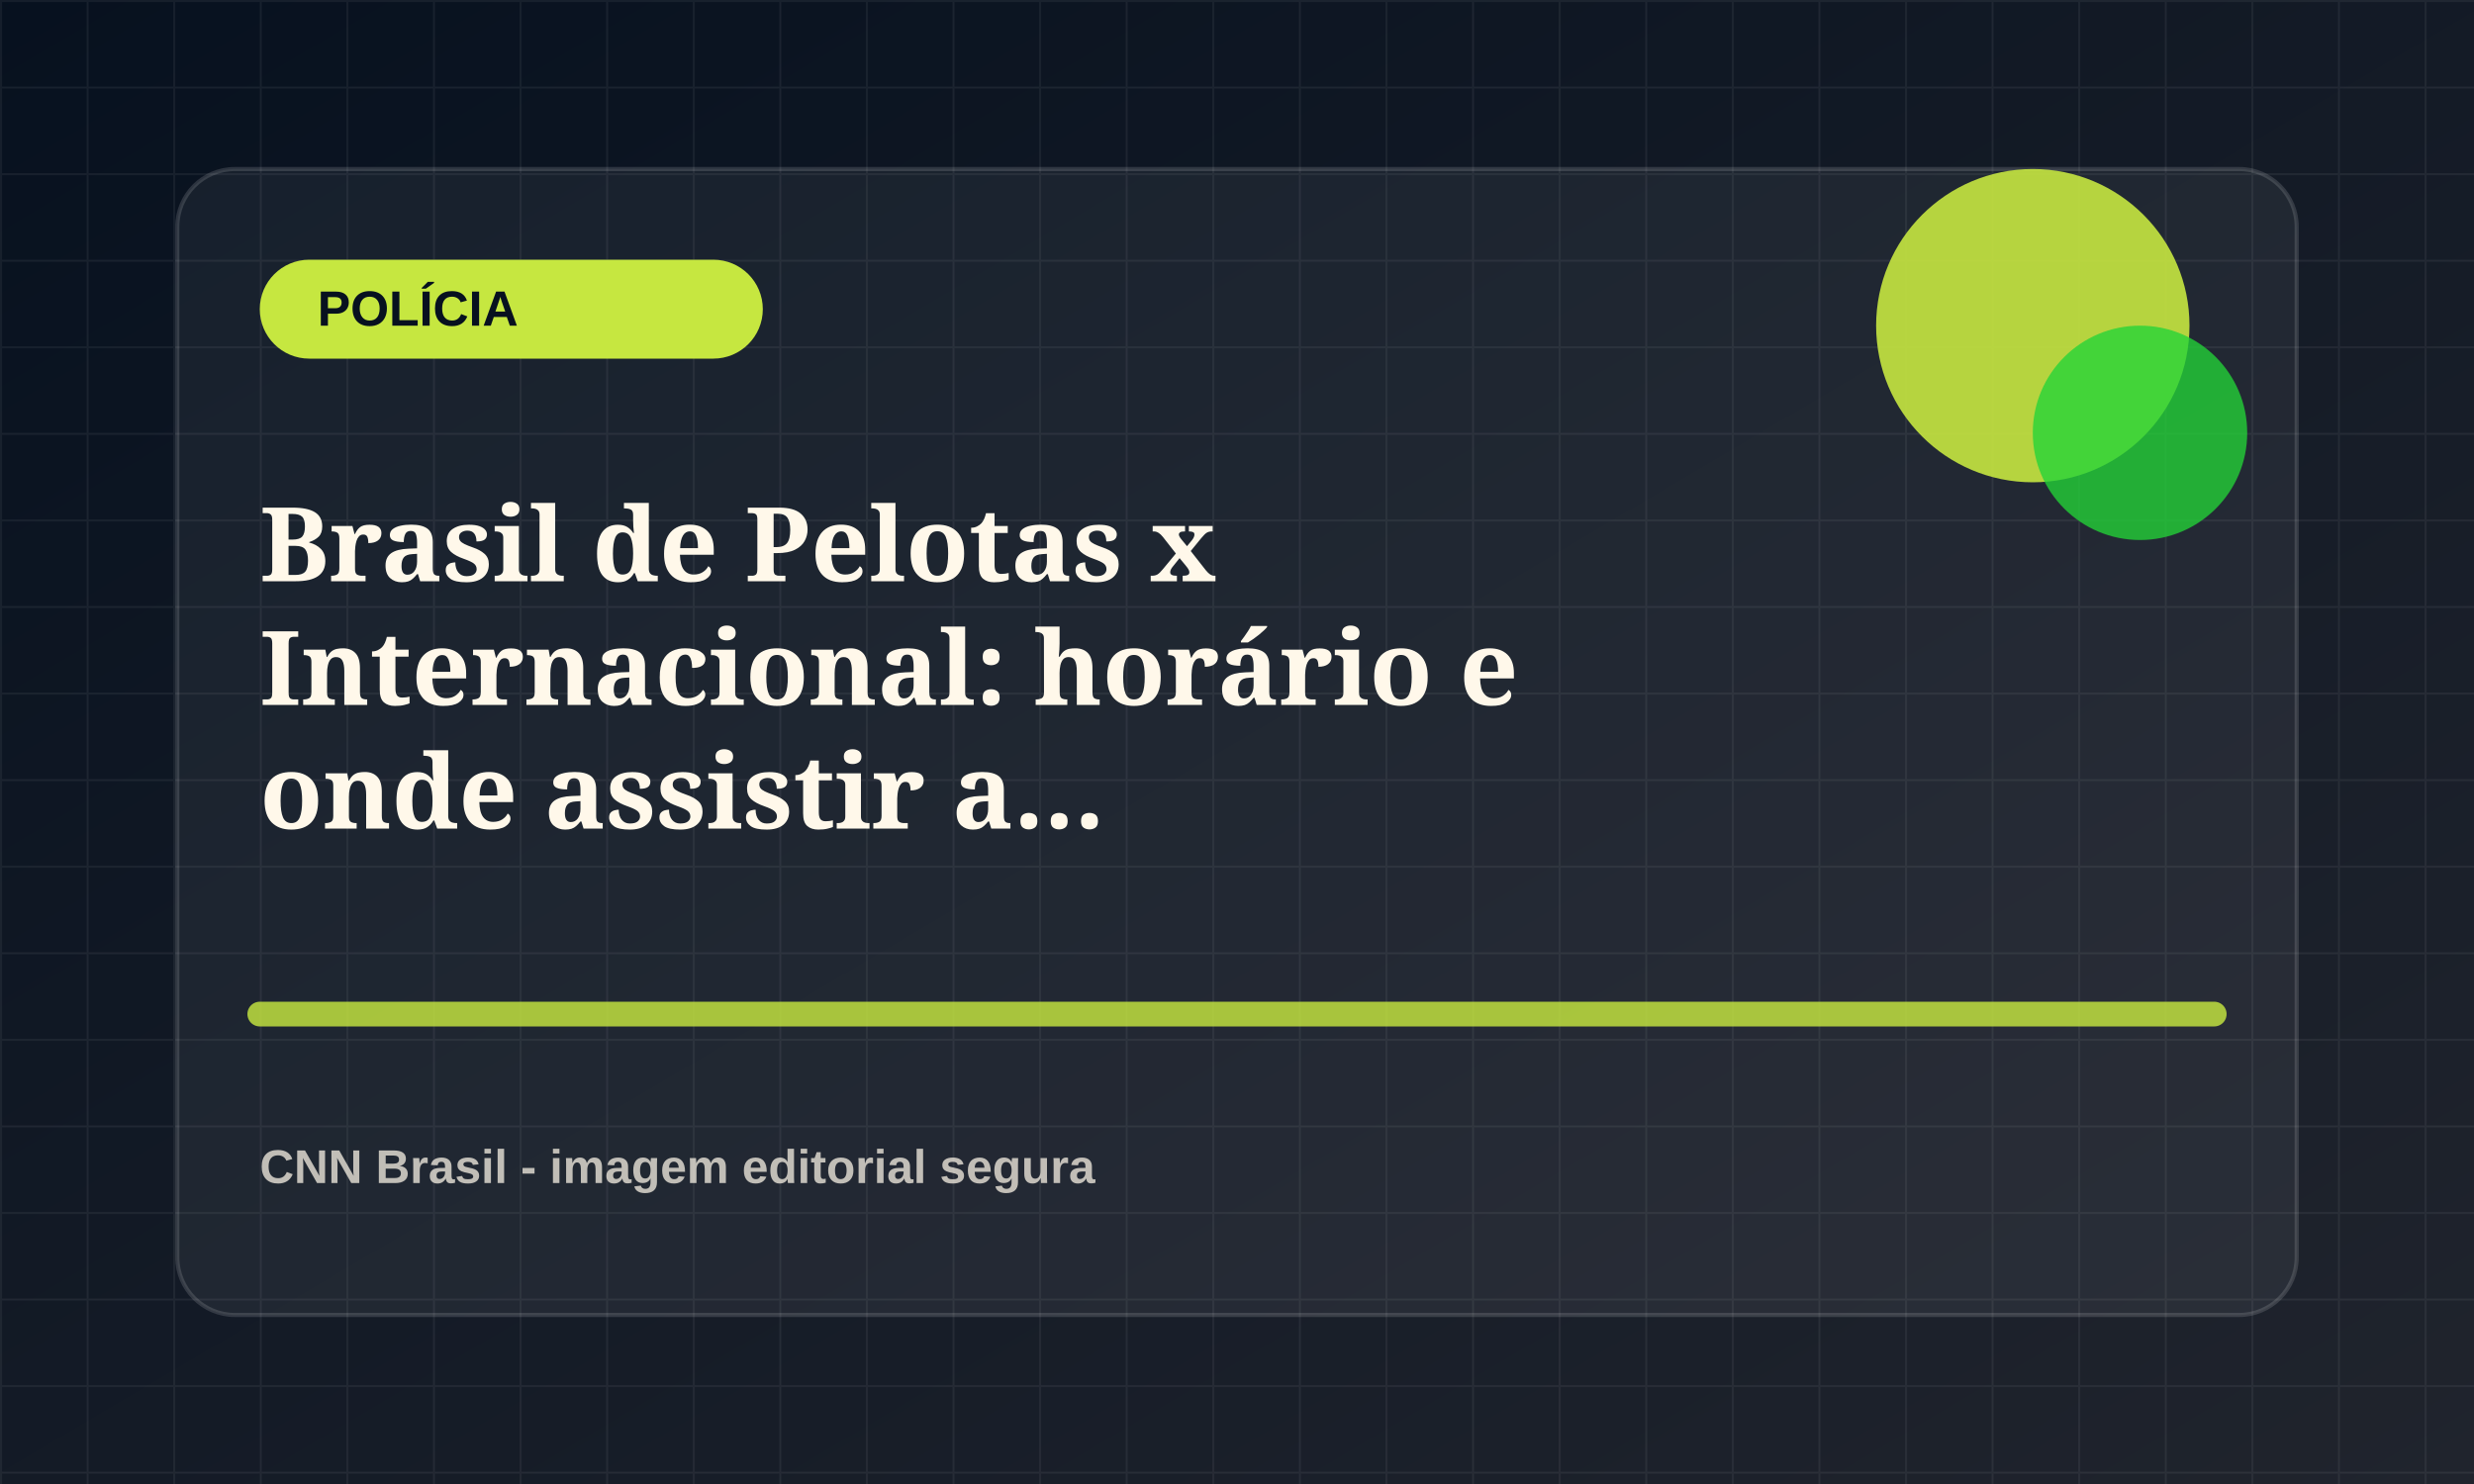
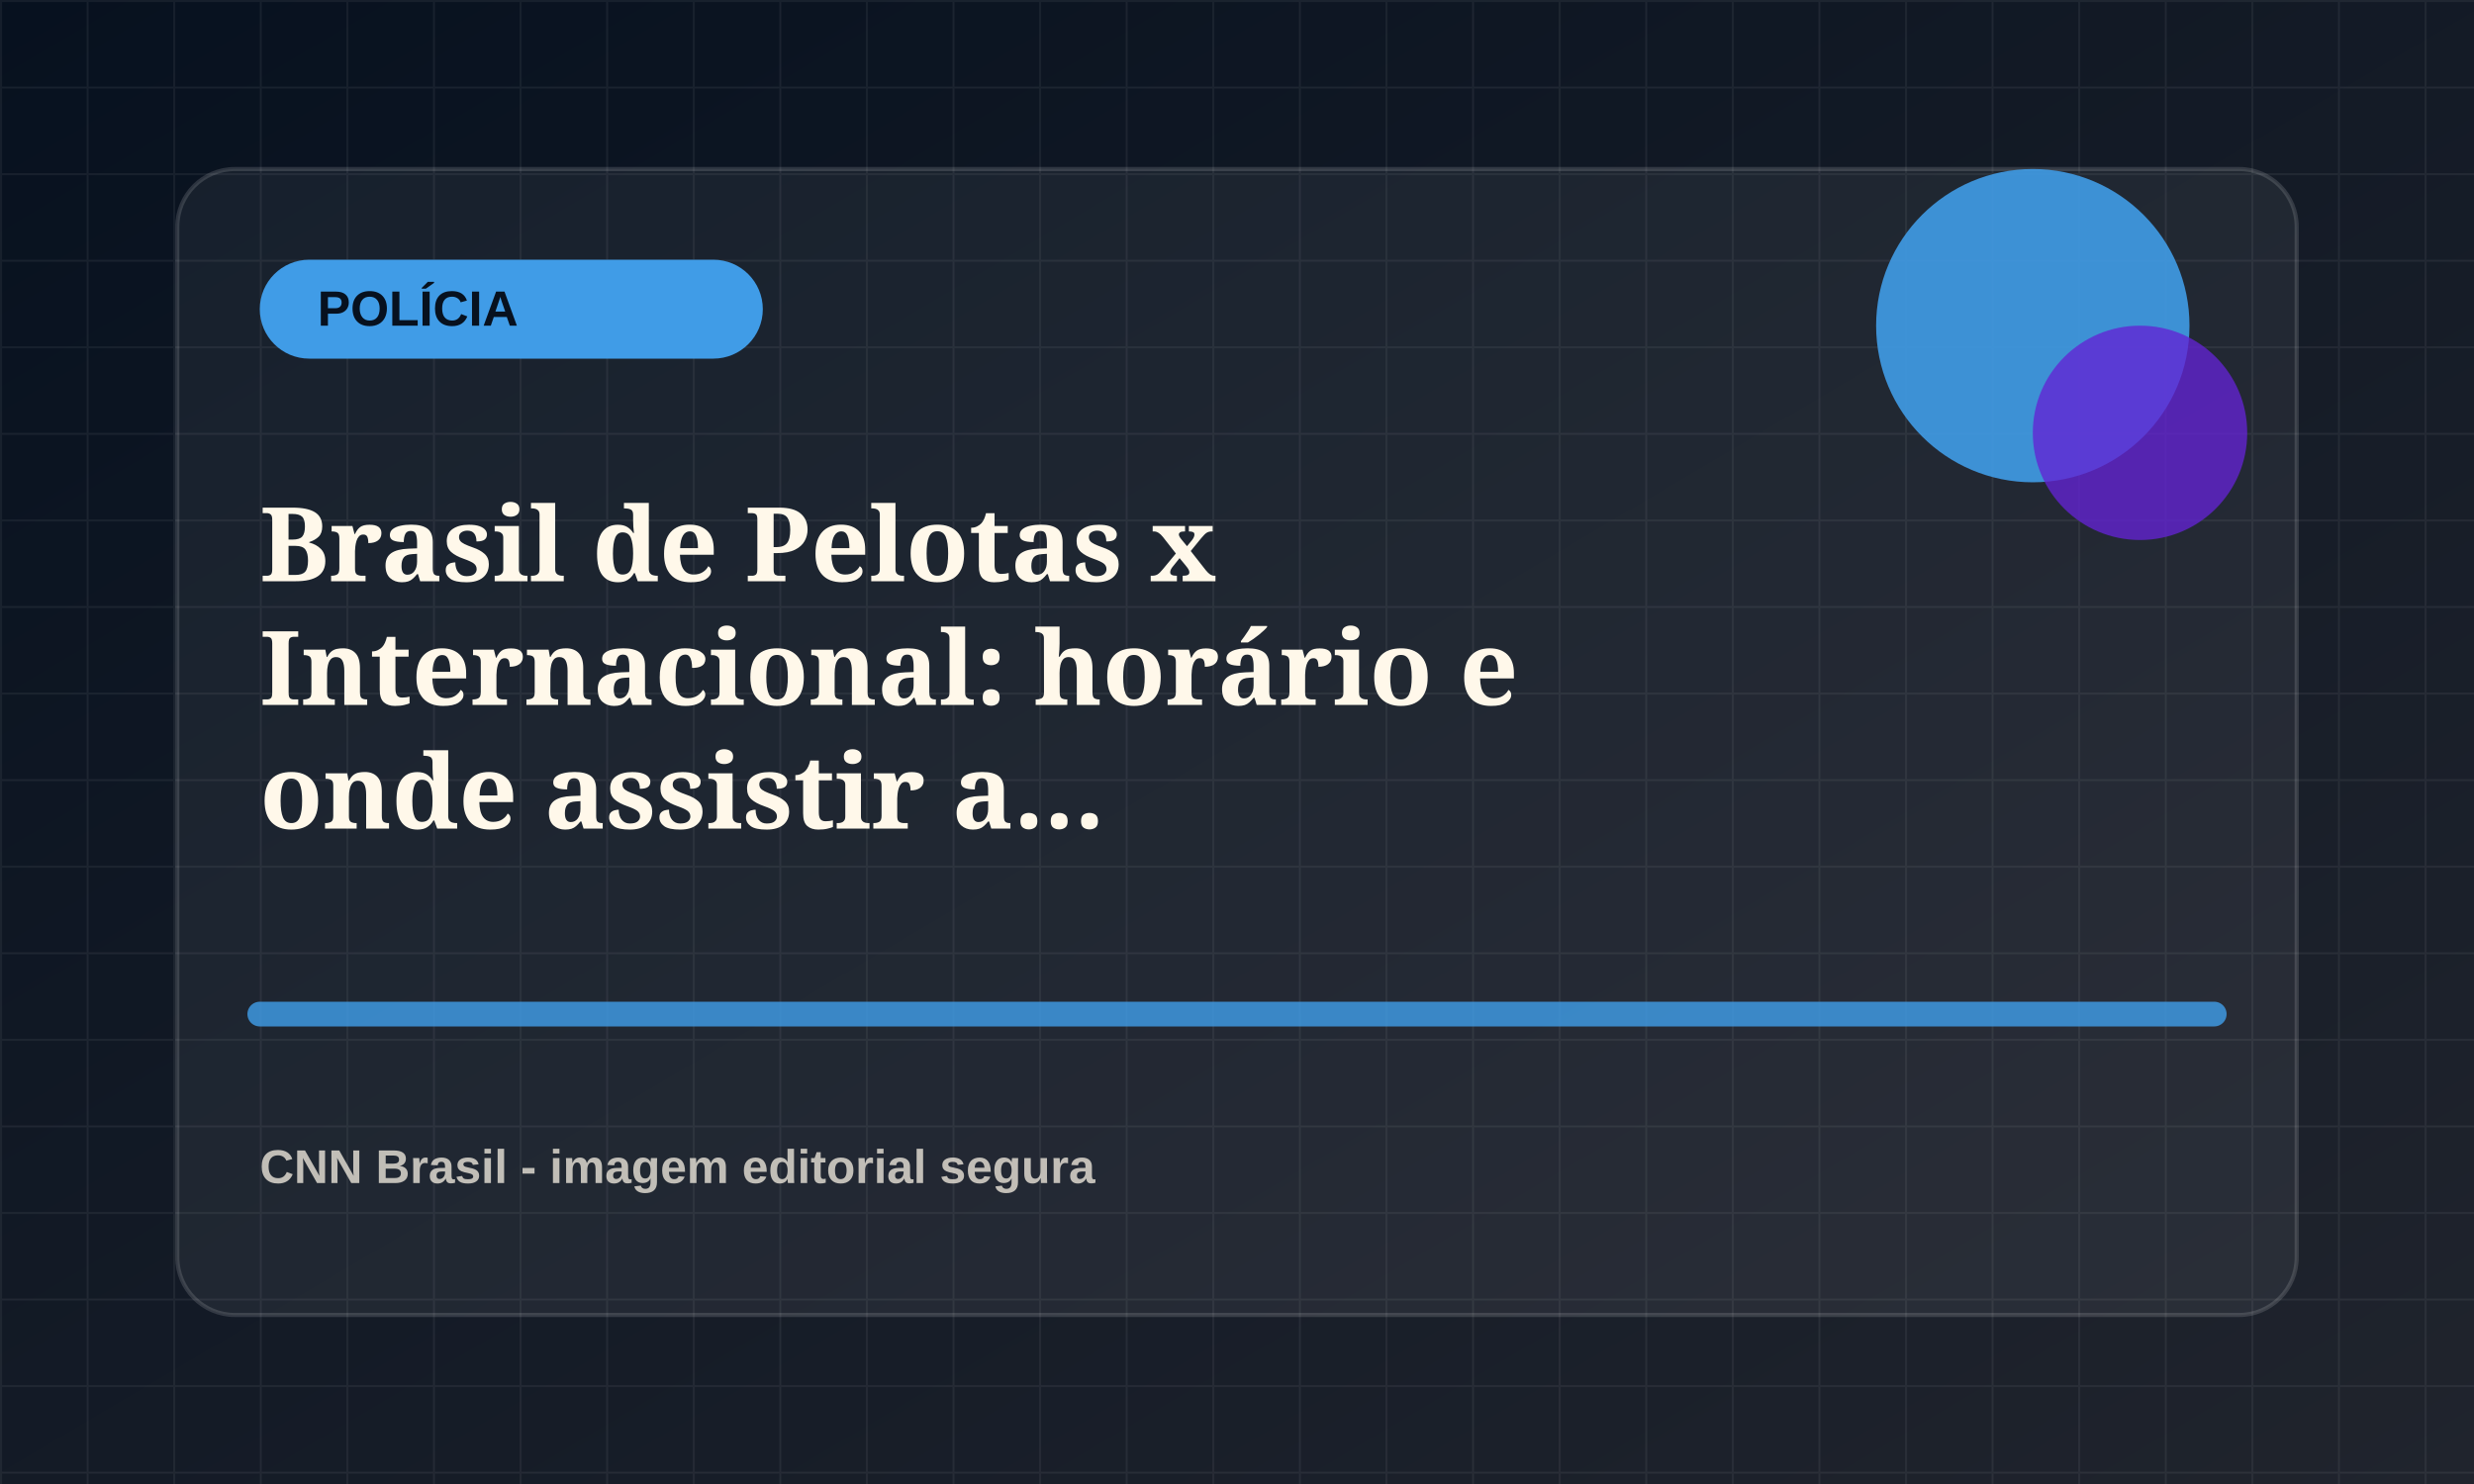
<svg xmlns="http://www.w3.org/2000/svg" viewBox="0 0 1200 720">
  <defs>
    <linearGradient id="bg" x1="0" x2="1" y1="0" y2="1">
      <stop offset="0" stop-color="#07111f" />
      <stop offset="1" stop-color="#20242d" />
    </linearGradient>
    <pattern id="grid" width="42" height="42" patternUnits="userSpaceOnUse">
      <path d="M42 0H0v42" fill="none" stroke="rgba(255,255,255,.055)" stroke-width="2" />
    </pattern>
  </defs>
  <rect width="1200" height="720" fill="url(#bg)" />
  <rect width="1200" height="720" fill="url(#grid)" />
  <rect x="86" y="82" width="1028" height="556" rx="28" fill="rgba(255,255,255,.055)" stroke="rgba(255,255,255,.14)" stroke-width="2" />
-   <rect x="126" y="126" width="244" height="48" rx="24" fill="hsl(72 78% 58%)" />
+   <rect x="126" y="126" width="244" height="48" rx="24" fill="hsl(207 78% 58%)" />
  <text x="154" y="158" fill="#07111f" font-family="Arial, sans-serif" font-size="24" font-weight="800">POLÍCIA</text>
-   <circle cx="986" cy="158" r="76" fill="hsl(72 78% 58%)" opacity=".9" />
-   <circle cx="1038" cy="210" r="52" fill="hsl(127 72% 48%)" opacity=".78" />
-   <path d="M126 492h948" stroke="hsl(72 78% 58%)" stroke-width="12" stroke-linecap="round" opacity=".82" />
+   <circle cx="986" cy="158" r="76" fill="hsl(207 78% 58%)" opacity=".9" />
+   <circle cx="1038" cy="210" r="52" fill="hsl(262 72% 48%)" opacity=".78" />
+   <path d="M126 492h948" stroke="hsl(207 78% 58%)" stroke-width="12" stroke-linecap="round" opacity=".82" />
  <text x="126" y="282" fill="#fff8ea" font-family="Georgia, serif" font-size="50" font-weight="700">
    <tspan x="126" dy="0">Brasil de Pelotas x</tspan>
    <tspan x="126" dy="60">Internacional: horário e</tspan>
    <tspan x="126" dy="60">onde assistir a...</tspan>
  </text>
  <text x="126" y="574" fill="rgba(255,248,234,.72)" font-family="Arial, sans-serif" font-size="23" font-weight="700">CNN Brasil - imagem editorial segura</text>
</svg>
